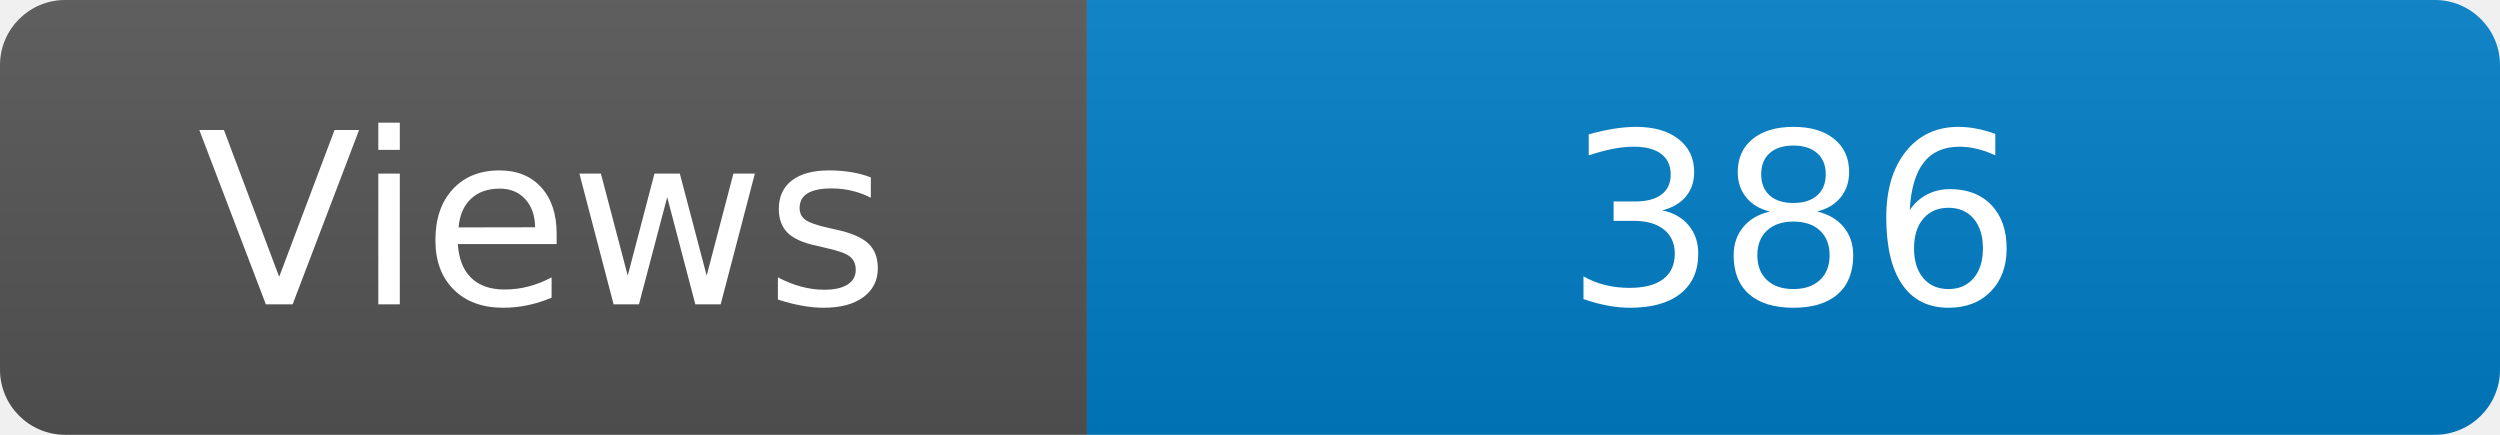
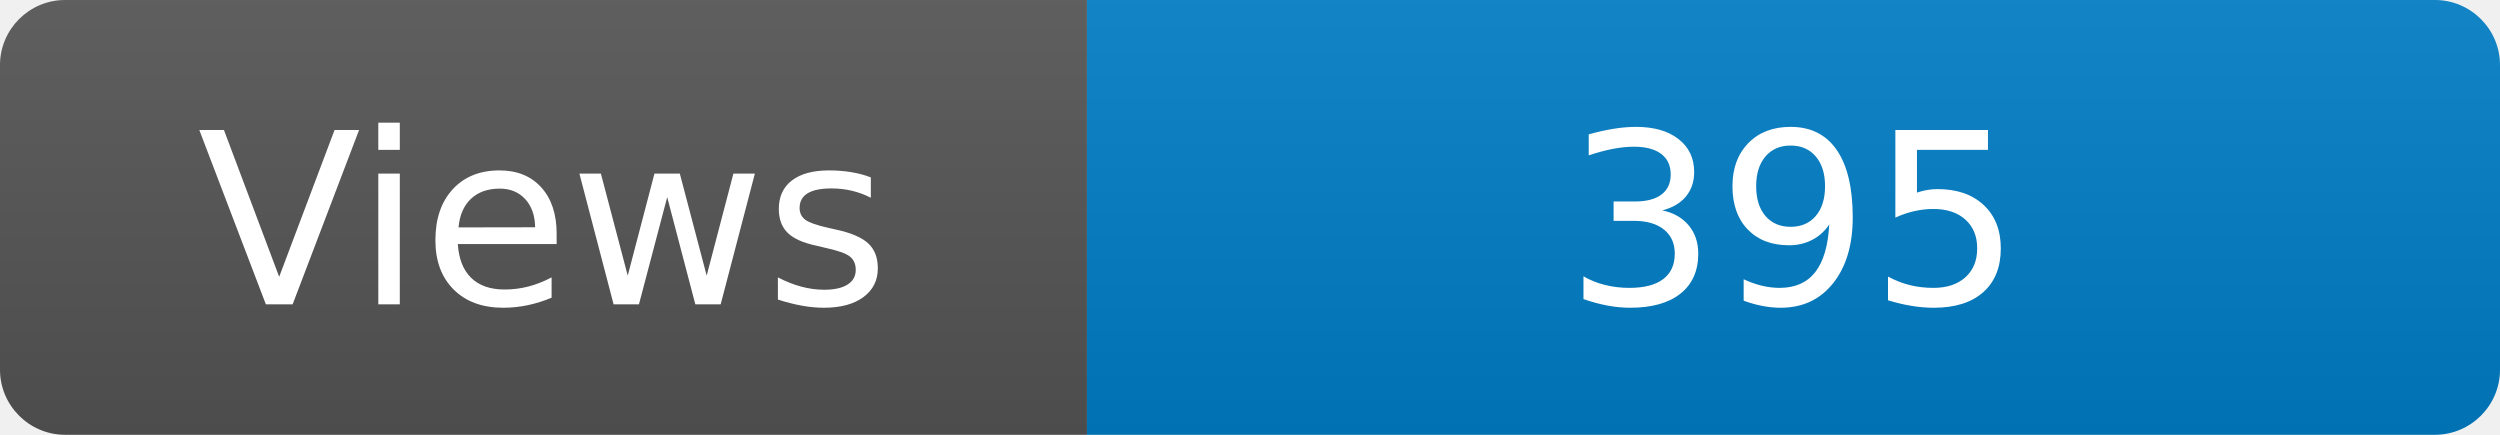
<svg xmlns="http://www.w3.org/2000/svg" width="115" height="20" role="img" aria-label="Maintained?: yes">
  <linearGradient id="s" x2="0" y2="100%">
    <stop offset="0" stop-color="#bbb" stop-opacity=".1" />
    <stop offset="1" stop-opacity=".1" />
  </linearGradient>
  <clipPath id="r">
    <rect width="115" height="20" rx="3" fill="#fff" />
  </clipPath>
  <g clip-path="url(#r)">
    <rect width="50" height="20" fill="#555" />
    <rect x="50" width="160" height="20" fill="#007ec6" />
    <rect width="115" height="20" fill="url(#s)" />
  </g>
  <g fill="#fff" text-anchor="middle" font-family="Verdana,Geneva,DejaVu Sans,sans-serif" font-size="110">
    <text x="250" y="140" transform="scale(.1)" fill="#fff">Views</text>
-     <text x="825" y="140" transform="scale(.1)" fill="#fff">386</text>
+     <text x="825" y="140" transform="scale(.1)" fill="#fff">395</text>
  </g>
</svg>
